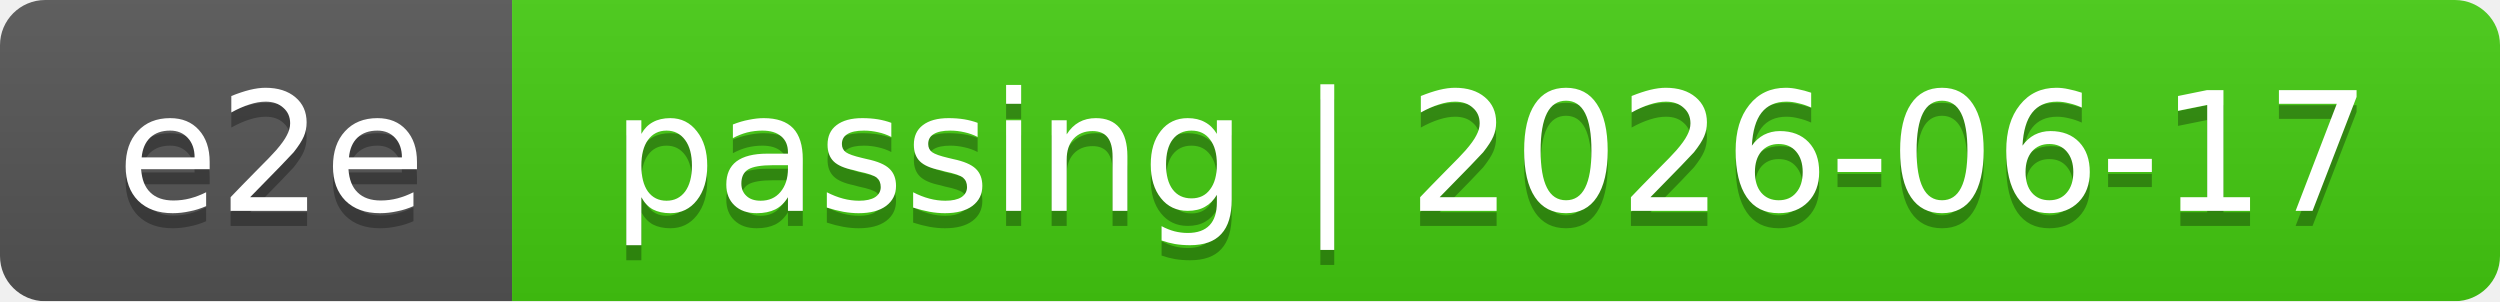
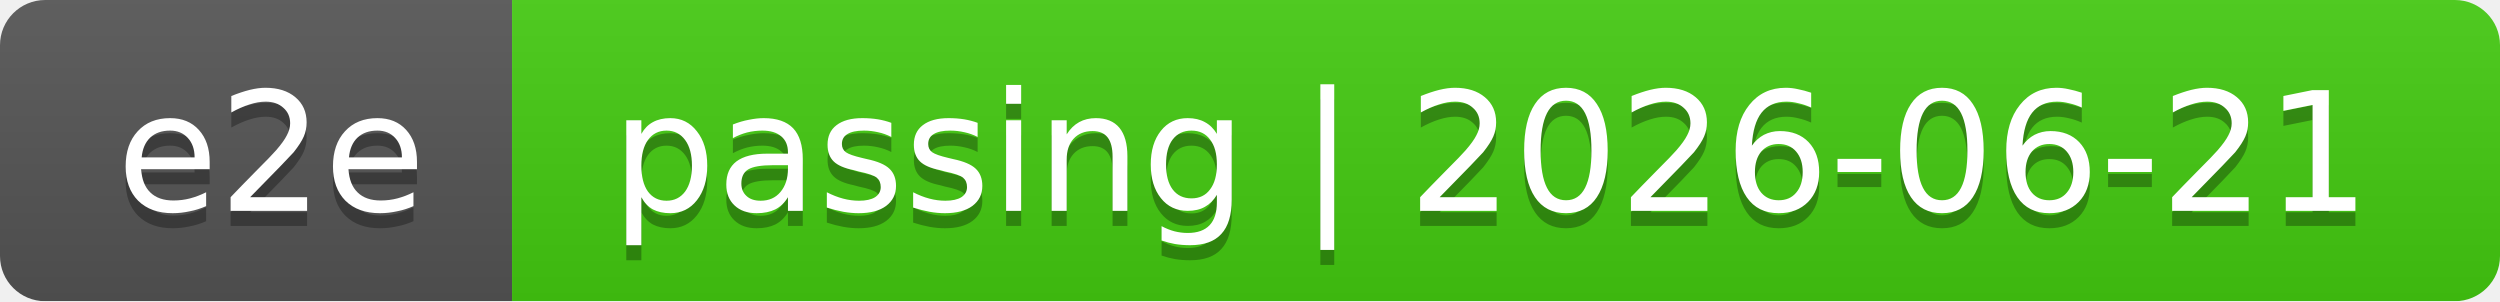
<svg xmlns="http://www.w3.org/2000/svg" width="166" height="20">
  <linearGradient id="smooth" x2="0" y2="100%">
    <stop offset="0" stop-color="#bbb" stop-opacity=".1" />
    <stop offset="1" stop-opacity=".1" />
  </linearGradient>
  <mask id="round">
    <rect width="166" height="20" rx="3" fill="#fff" />
  </mask>
  <g mask="url(#round)">
    <rect width="34" height="20" fill="#555" />
    <rect x="34" width="132" height="20" fill="#4c1" />
    <rect width="166" height="20" fill="url(#smooth)" />
  </g>
  <g fill="#fff" text-anchor="middle" font-family="DejaVu Sans,Verdana,Geneva,sans-serif" font-size="11">
    <text x="18" y="15" fill="#010101" fill-opacity=".3">e2e</text>
    <text x="18" y="14">e2e</text>
-     <text x="99" y="15" fill="#010101" fill-opacity=".3">passing | 2026-06-17</text>
-     <text x="99" y="14">passing | 2026-06-17</text>
+     <text x="99" y="15" fill="#010101" fill-opacity=".3">passing | 2026-06-21</text>
+     <text x="99" y="14">passing | 2026-06-21</text>
  </g>
</svg>
